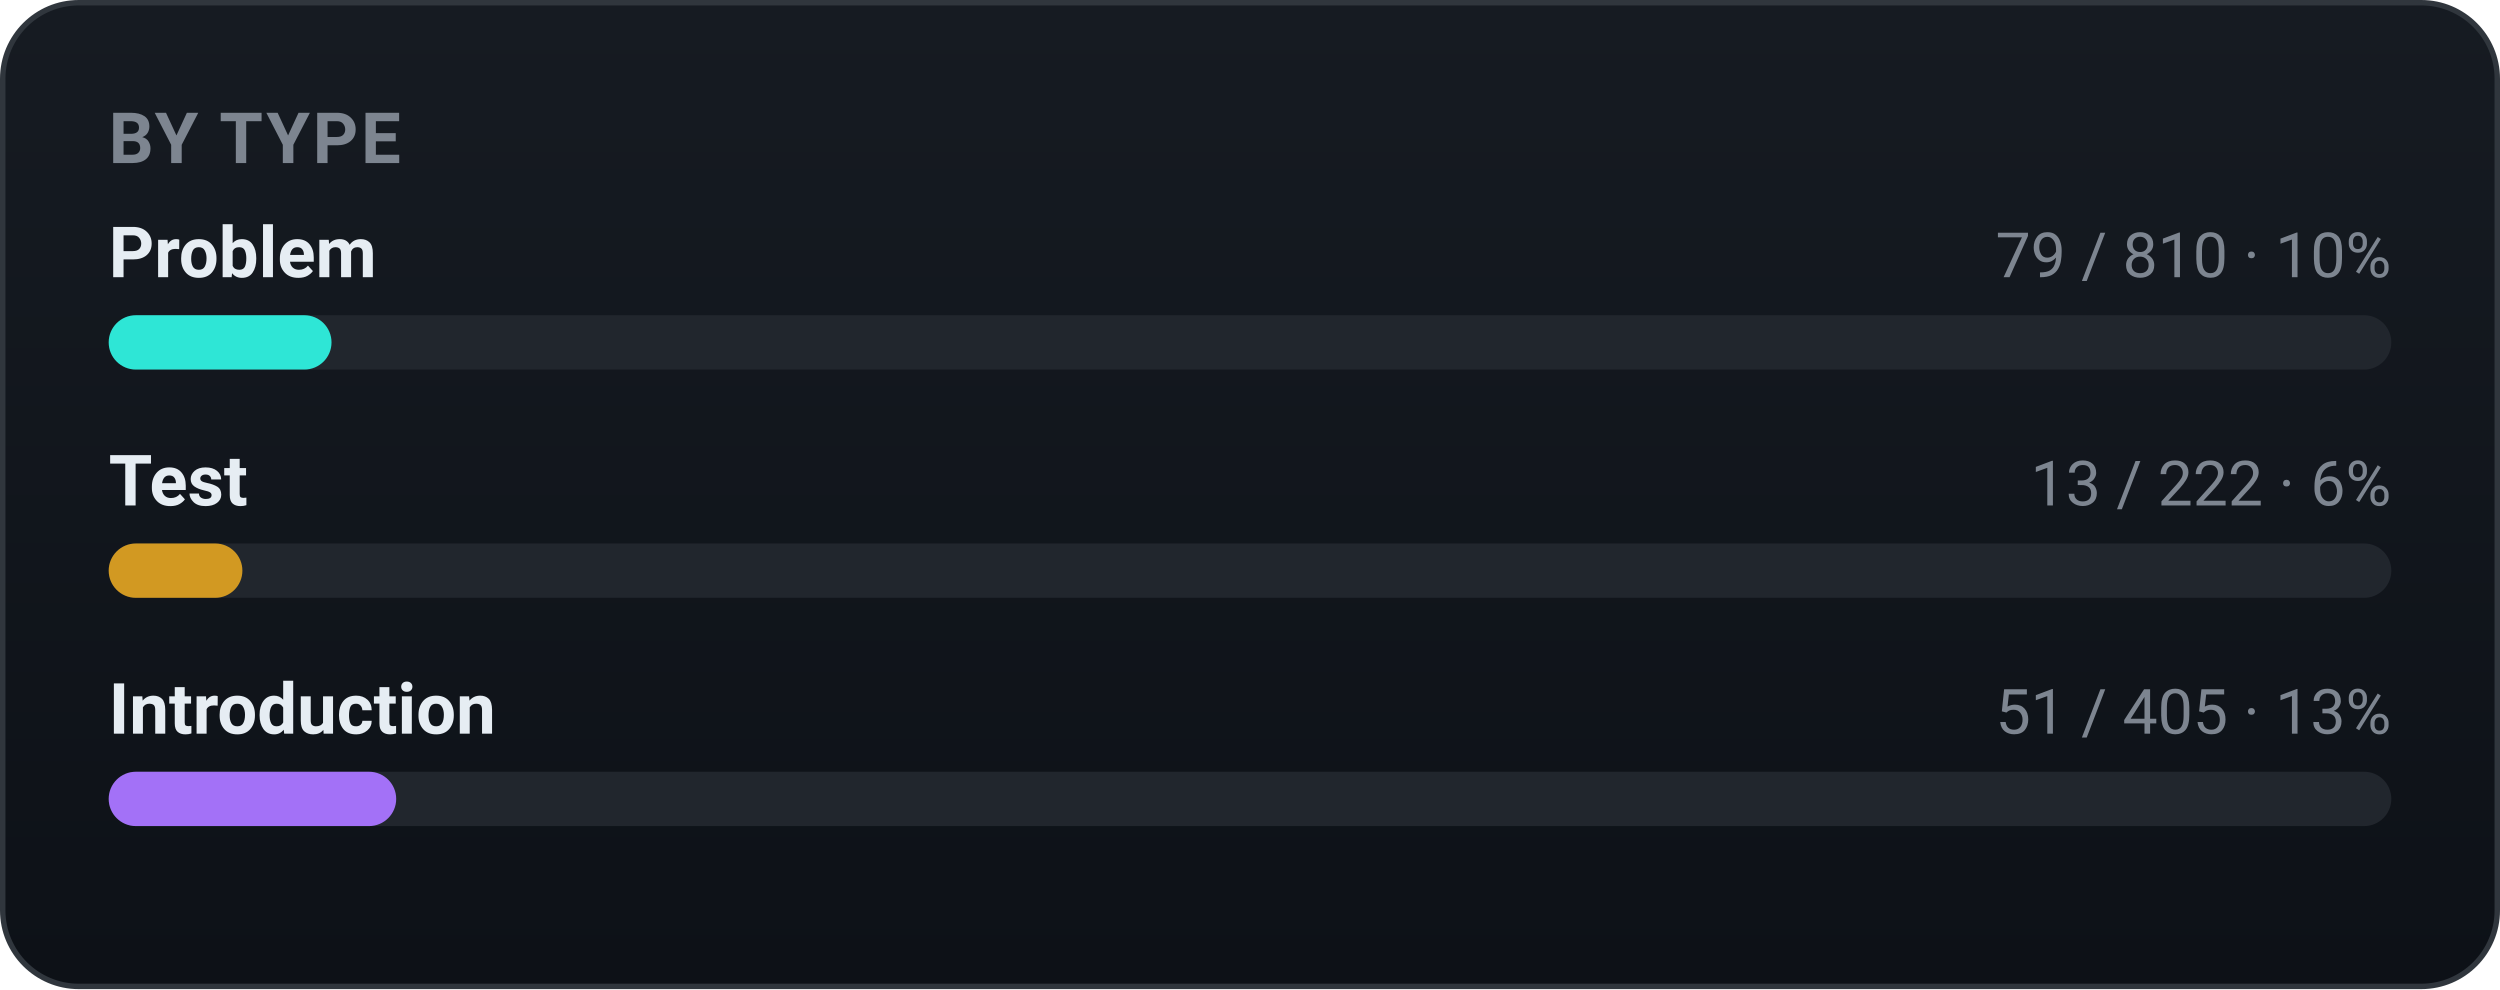
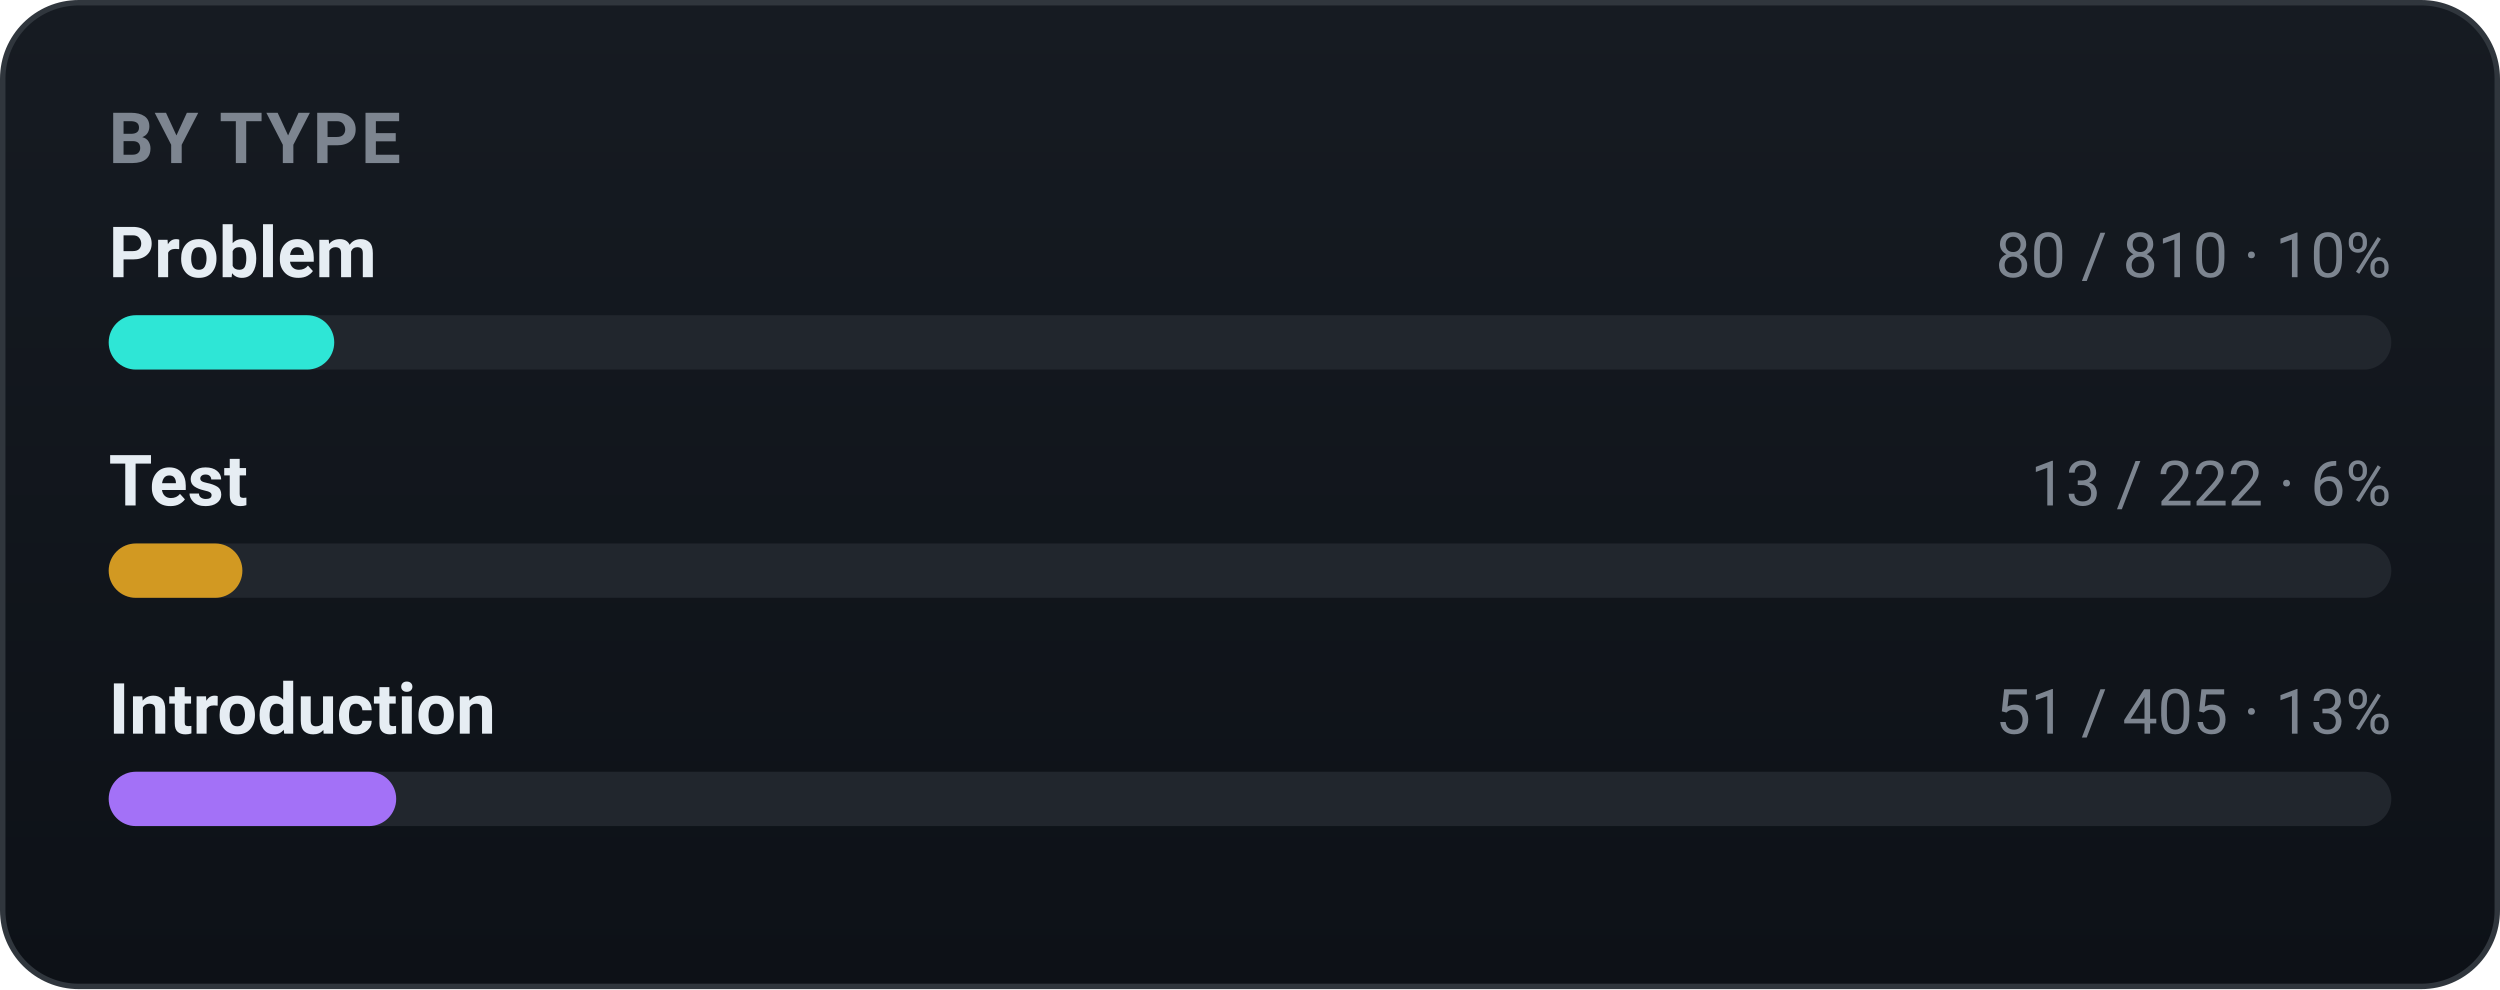
<svg xmlns="http://www.w3.org/2000/svg" width="460" height="182" viewBox="0 0 460 182" role="img" font-family="-apple-system,BlinkMacSystemFont,'Segoe UI',Roboto,'Apple SD Gothic Neo','Malgun Gothic',sans-serif">
  <defs>
    <linearGradient id="bgg" x1="0" y1="0" x2="0" y2="1">
      <stop offset="0" stop-color="#161b22" />
      <stop offset="1" stop-color="#0d1117" />
    </linearGradient>
  </defs>
  <rect x="0.5" y="0.5" width="459" height="181" rx="14" fill="url(#bgg)" stroke="#30363d" />
  <text x="20" y="30" font-family="-apple-system,BlinkMacSystemFont,'Segoe UI',Roboto,'Apple SD Gothic Neo','Malgun Gothic',sans-serif" font-size="13" font-weight="700" fill="#7d8590" letter-spacing="0.5">BY TYPE</text>
  <text x="20" y="51" font-size="13" font-weight="600" fill="#e6edf3">Problem</text>
-   <text x="440" y="51" text-anchor="end" font-size="11.5" fill="#7d8590">79 / 810 · 10%</text>
+   <text x="440" y="51" text-anchor="end" font-size="11.5" fill="#7d8590">80 / 810 · 10%</text>
  <rect x="20" y="58" width="420" height="10" rx="5.0" fill="#21262d" />
-   <rect x="20" y="58" width="41.0" height="10" rx="5.0" fill="#2ee6d6" />
+   <rect x="20" y="58" width="41.5" height="10" rx="5.0" fill="#2ee6d6" />
  <text x="20" y="93" font-size="13" font-weight="600" fill="#e6edf3">Test</text>
  <text x="440" y="93" text-anchor="end" font-size="11.5" fill="#7d8590">13 / 222 · 6%</text>
  <rect x="20" y="100" width="420" height="10" rx="5.0" fill="#21262d" />
  <rect x="20" y="100" width="24.6" height="10" rx="5.0" fill="#d29922" />
  <text x="20" y="135" font-size="13" font-weight="600" fill="#e6edf3">Introduction</text>
  <text x="440" y="135" text-anchor="end" font-size="11.5" fill="#7d8590">51 / 405 · 13%</text>
  <rect x="20" y="142" width="420" height="10" rx="5.0" fill="#21262d" />
  <rect x="20" y="142" width="52.9" height="10" rx="5.0" fill="#a371f7" />
</svg>
